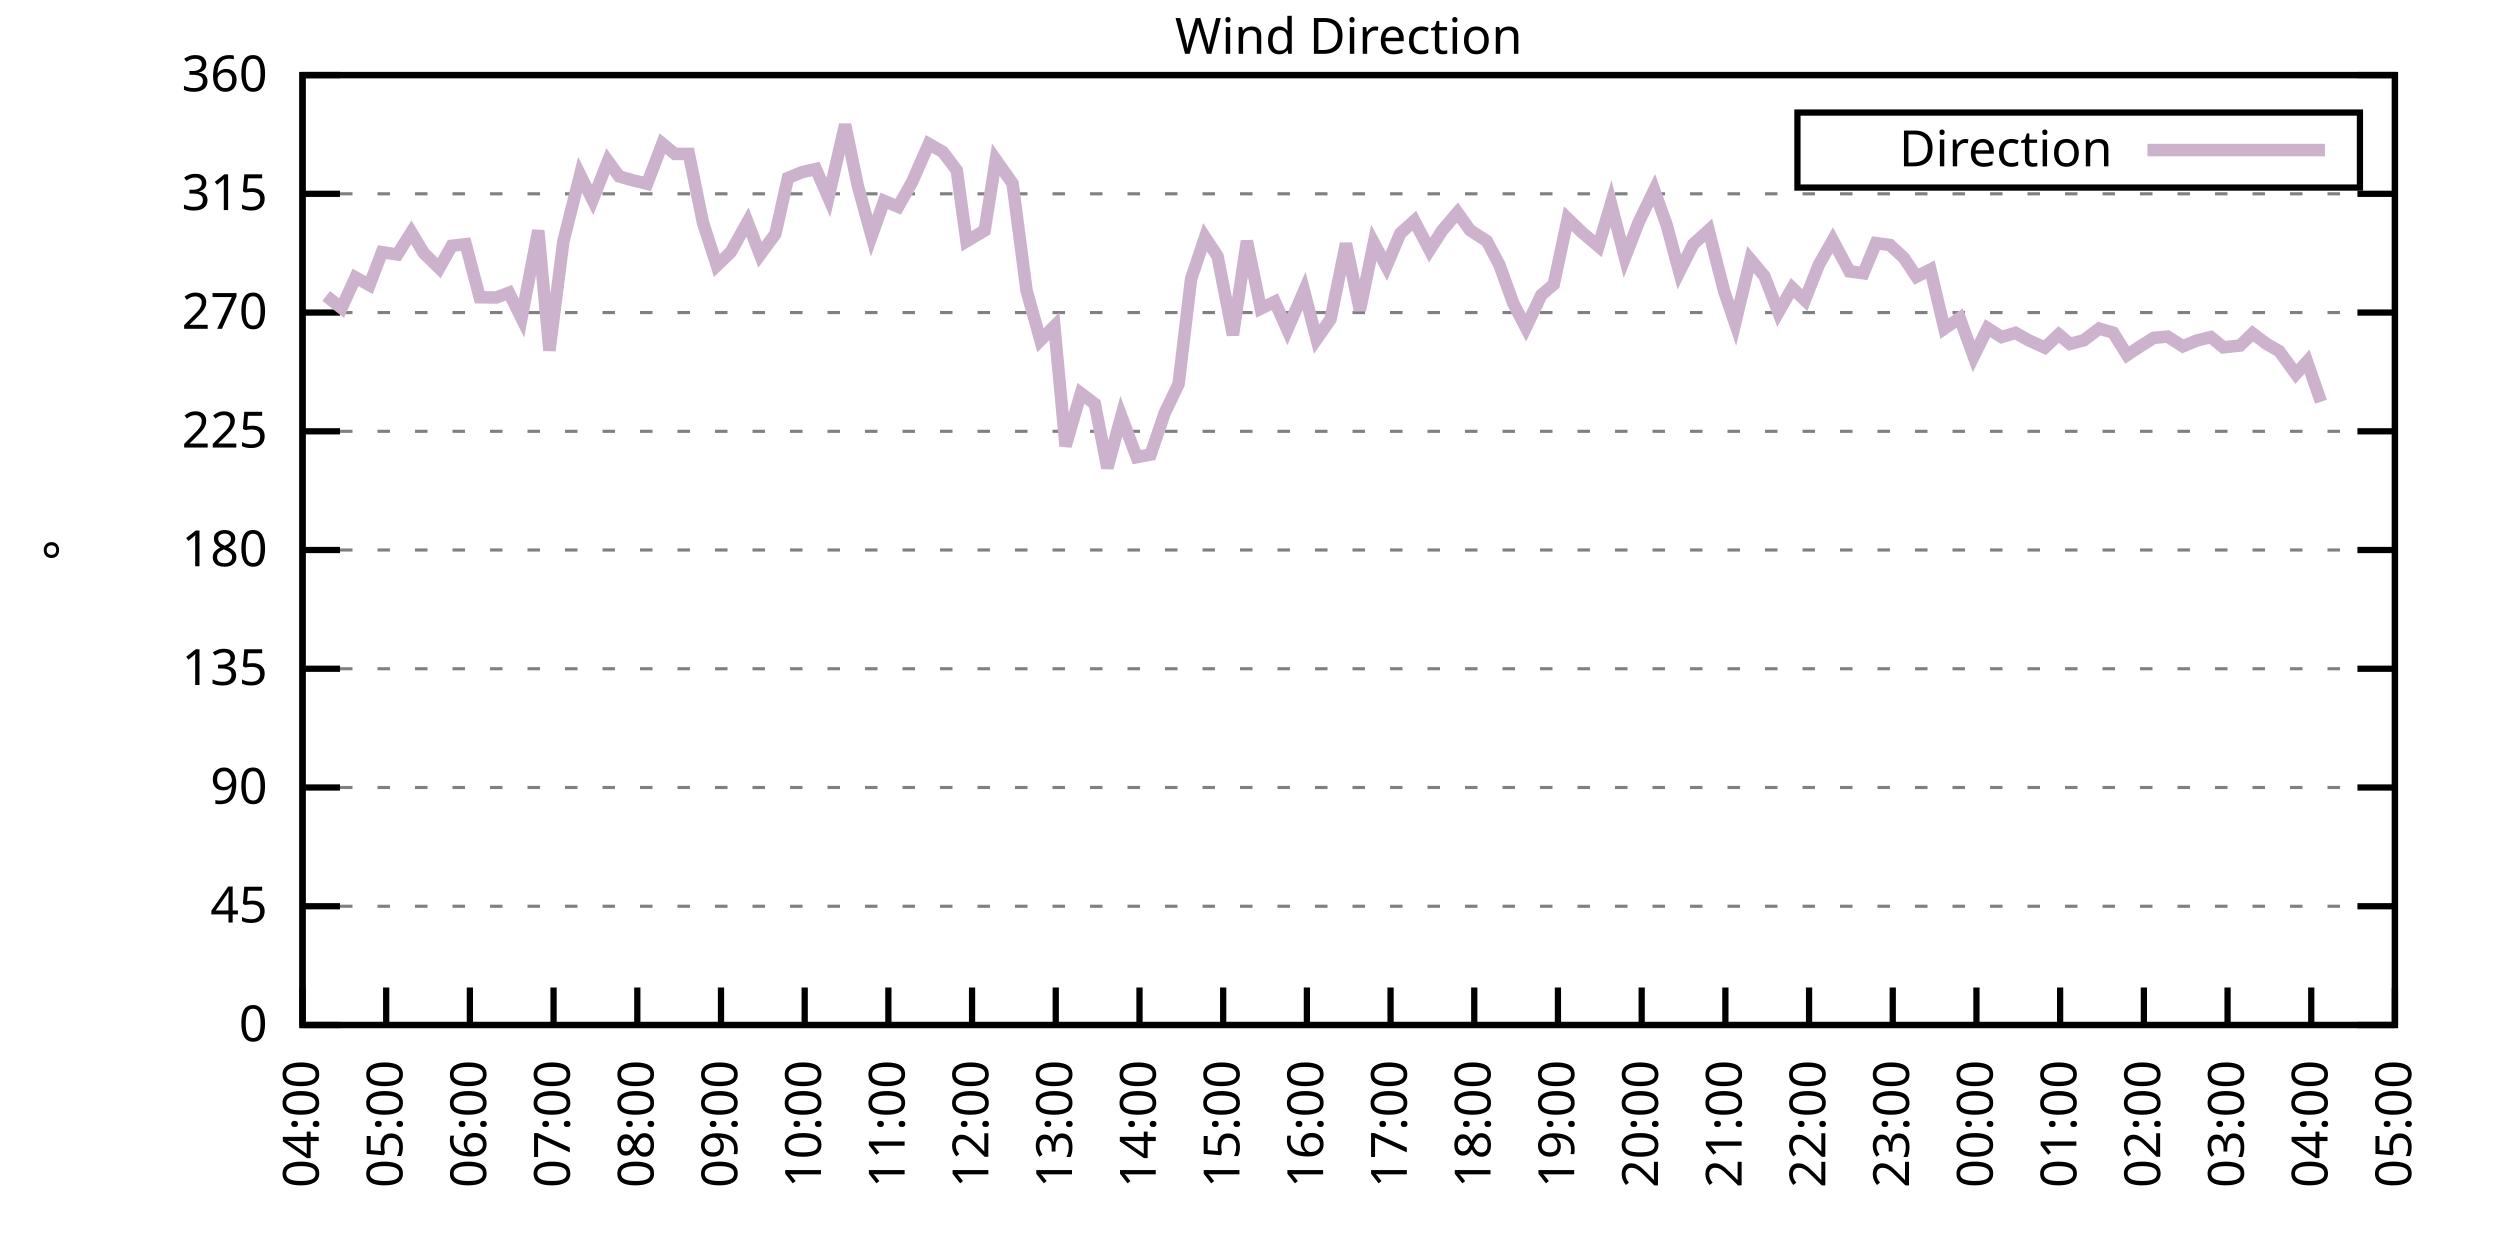
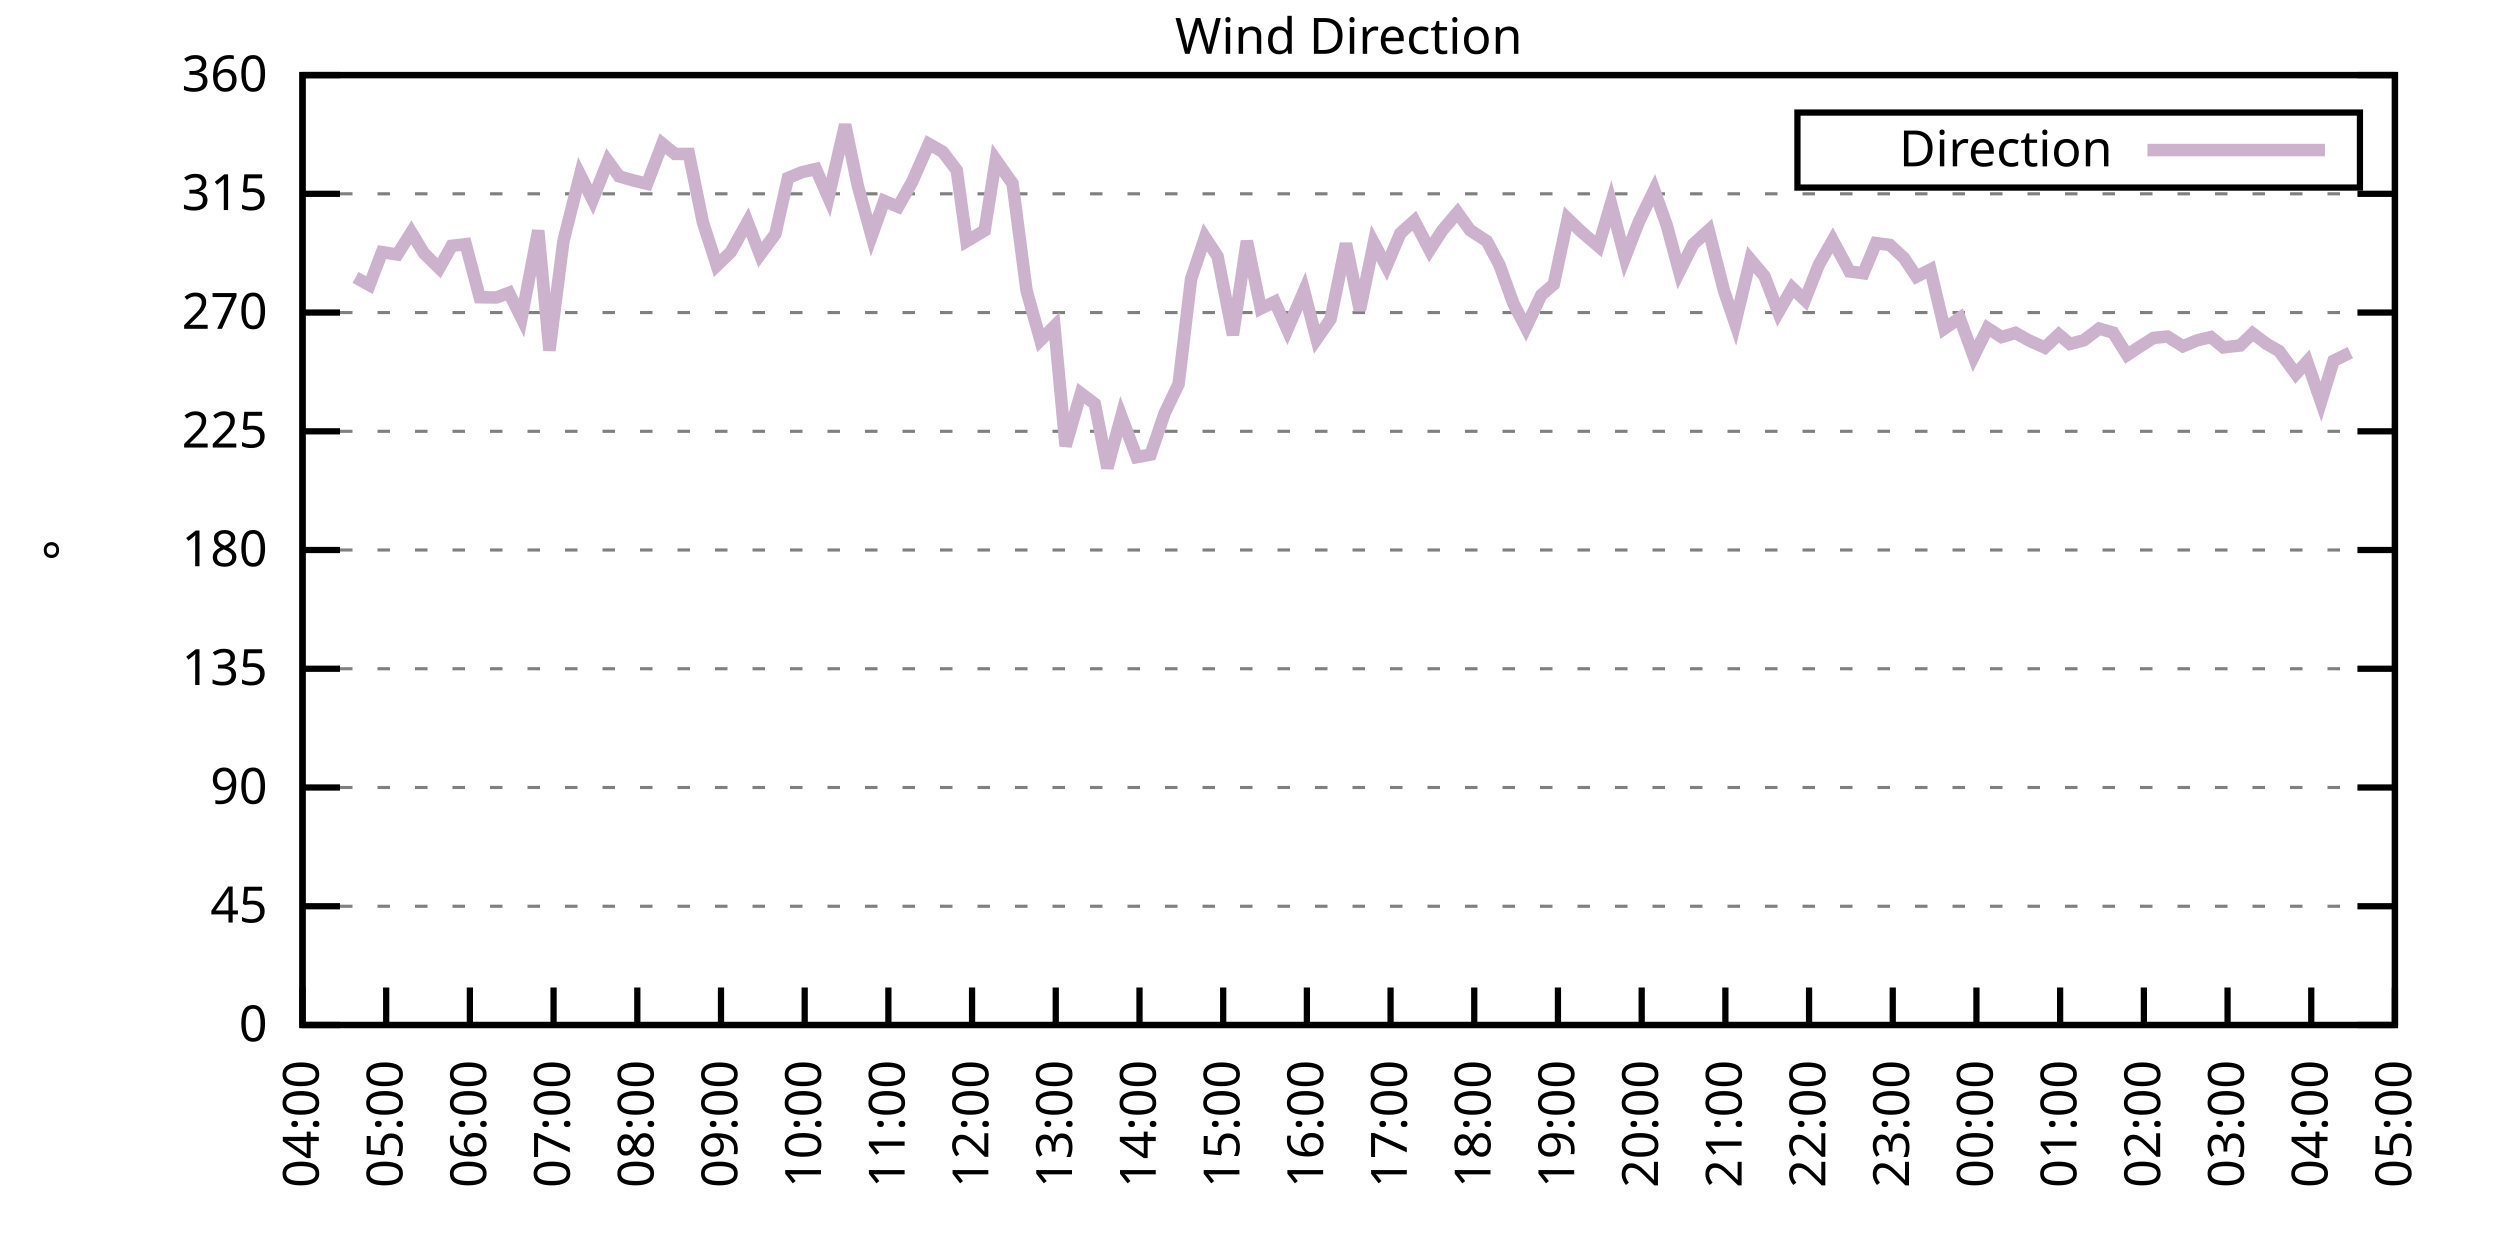
<svg xmlns="http://www.w3.org/2000/svg" xmlns:xlink="http://www.w3.org/1999/xlink" width="400" height="200" viewBox="0 0 400 200">
  <g id="gnuplot_canvas">
    <rect x="0" y="0" width="400" height="200" fill="none" />
    <defs>
      <circle id="gpDot" r="0.5" stroke-width="0.5" stroke="currentColor" />
      <path id="gpPt0" stroke-width="0.333" stroke="currentColor" d="M-1,0 h2 M0,-1 v2" />
      <path id="gpPt1" stroke-width="0.333" stroke="currentColor" d="M-1,-1 L1,1 M1,-1 L-1,1" />
      <path id="gpPt2" stroke-width="0.333" stroke="currentColor" d="M-1,0 L1,0 M0,-1 L0,1 M-1,-1 L1,1 M-1,1 L1,-1" />
      <rect id="gpPt3" stroke-width="0.333" stroke="currentColor" x="-1" y="-1" width="2" height="2" />
      <rect id="gpPt4" stroke-width="0.333" stroke="currentColor" fill="currentColor" x="-1" y="-1" width="2" height="2" />
      <circle id="gpPt5" stroke-width="0.333" stroke="currentColor" cx="0" cy="0" r="1" />
      <use xlink:href="#gpPt5" id="gpPt6" fill="currentColor" stroke="none" />
      <path id="gpPt7" stroke-width="0.333" stroke="currentColor" d="M0,-1.33 L-1.33,0.67 L1.33,0.67 z" />
      <use xlink:href="#gpPt7" id="gpPt8" fill="currentColor" stroke="none" />
      <use xlink:href="#gpPt7" id="gpPt9" stroke="currentColor" transform="rotate(180)" />
      <use xlink:href="#gpPt9" id="gpPt10" fill="currentColor" stroke="none" />
      <use xlink:href="#gpPt3" id="gpPt11" stroke="currentColor" transform="rotate(45)" />
      <use xlink:href="#gpPt11" id="gpPt12" fill="currentColor" stroke="none" />
      <path id="gpPt13" stroke-width="0.333" stroke="currentColor" d="M0,1.330 L1.265,0.411 L0.782,-1.067 L-0.782,-1.076 L-1.265,0.411 z" />
      <use xlink:href="#gpPt13" id="gpPt14" fill="currentColor" stroke="none" />
      <filter id="textbox" filterUnits="objectBoundingBox" x="0" y="0" height="1" width="1">
        <feFlood flood-color="white" flood-opacity="1" result="bgnd" />
        <feComposite in="SourceGraphic" in2="bgnd" operator="atop" />
      </filter>
      <filter id="greybox" filterUnits="objectBoundingBox" x="0" y="0" height="1" width="1">
        <feFlood flood-color="lightgrey" flood-opacity="1" result="grey" />
        <feComposite in="SourceGraphic" in2="grey" operator="atop" />
      </filter>
    </defs>
    <g fill="none" color="white" stroke="currentColor" stroke-width="1.00" stroke-linecap="butt" stroke-linejoin="miter">
</g>
    <g fill="none" color="black" stroke="currentColor" stroke-width="1.00" stroke-linecap="butt" stroke-linejoin="miter">
      <g stroke="none" shape-rendering="crispEdges">
        <polygon fill="rgb(255, 255, 255)" points="48.40,164.00 383.18,164.00 383.18,12.02 48.40,12.02 " />
      </g>
    </g>
    <g fill="none" color="black" stroke="currentColor" stroke-width="1.00" stroke-linecap="butt" stroke-linejoin="miter">
</g>
    <g fill="none" color="black" stroke="black" stroke-width="0.50" stroke-linecap="butt" stroke-linejoin="miter">
</g>
    <g fill="none" color="gray" stroke="currentColor" stroke-width="0.50" stroke-linecap="butt" stroke-linejoin="miter">
      <path stroke="gray" stroke-dasharray="2,4" class="gridline" d="M48.40,164.00 L383.19,164.00  " />
    </g>
    <g fill="none" color="gray" stroke="gray" stroke-width="1.00" stroke-linecap="butt" stroke-linejoin="miter">
</g>
    <g fill="none" color="black" stroke="currentColor" stroke-width="1.00" stroke-linecap="butt" stroke-linejoin="miter">
      <path stroke="black" d="M48.40,164.00 L54.40,164.00 M383.19,164.00 L377.19,164.00  " />
      <g transform="translate(42.80,166.60)" stroke="none" fill="black" font-family="Sans" font-size="8.00" text-anchor="end">
        <text>
          <tspan font-family="Sans"> 0</tspan>
        </text>
      </g>
    </g>
    <g fill="none" color="black" stroke="currentColor" stroke-width="1.00" stroke-linecap="butt" stroke-linejoin="miter">
</g>
    <g fill="none" color="black" stroke="black" stroke-width="0.50" stroke-linecap="butt" stroke-linejoin="miter">
</g>
    <g fill="none" color="gray" stroke="currentColor" stroke-width="0.50" stroke-linecap="butt" stroke-linejoin="miter">
      <path stroke="gray" stroke-dasharray="2,4" class="gridline" d="M48.40,145.00 L383.19,145.00  " />
    </g>
    <g fill="none" color="gray" stroke="gray" stroke-width="1.00" stroke-linecap="butt" stroke-linejoin="miter">
</g>
    <g fill="none" color="black" stroke="currentColor" stroke-width="1.00" stroke-linecap="butt" stroke-linejoin="miter">
      <path stroke="black" d="M48.40,145.00 L54.40,145.00 M383.19,145.00 L377.19,145.00  " />
      <g transform="translate(42.80,147.60)" stroke="none" fill="black" font-family="Sans" font-size="8.00" text-anchor="end">
        <text>
          <tspan font-family="Sans"> 45</tspan>
        </text>
      </g>
    </g>
    <g fill="none" color="black" stroke="currentColor" stroke-width="1.00" stroke-linecap="butt" stroke-linejoin="miter">
</g>
    <g fill="none" color="black" stroke="black" stroke-width="0.50" stroke-linecap="butt" stroke-linejoin="miter">
</g>
    <g fill="none" color="gray" stroke="currentColor" stroke-width="0.50" stroke-linecap="butt" stroke-linejoin="miter">
      <path stroke="gray" stroke-dasharray="2,4" class="gridline" d="M48.40,126.00 L383.19,126.00  " />
    </g>
    <g fill="none" color="gray" stroke="gray" stroke-width="1.00" stroke-linecap="butt" stroke-linejoin="miter">
</g>
    <g fill="none" color="black" stroke="currentColor" stroke-width="1.00" stroke-linecap="butt" stroke-linejoin="miter">
      <path stroke="black" d="M48.40,126.00 L54.40,126.00 M383.19,126.00 L377.19,126.00  " />
      <g transform="translate(42.80,128.60)" stroke="none" fill="black" font-family="Sans" font-size="8.00" text-anchor="end">
        <text>
          <tspan font-family="Sans"> 90</tspan>
        </text>
      </g>
    </g>
    <g fill="none" color="black" stroke="currentColor" stroke-width="1.00" stroke-linecap="butt" stroke-linejoin="miter">
</g>
    <g fill="none" color="black" stroke="black" stroke-width="0.50" stroke-linecap="butt" stroke-linejoin="miter">
</g>
    <g fill="none" color="gray" stroke="currentColor" stroke-width="0.50" stroke-linecap="butt" stroke-linejoin="miter">
      <path stroke="gray" stroke-dasharray="2,4" class="gridline" d="M48.40,107.00 L383.19,107.00  " />
    </g>
    <g fill="none" color="gray" stroke="gray" stroke-width="1.00" stroke-linecap="butt" stroke-linejoin="miter">
</g>
    <g fill="none" color="black" stroke="currentColor" stroke-width="1.00" stroke-linecap="butt" stroke-linejoin="miter">
      <path stroke="black" d="M48.40,107.00 L54.40,107.00 M383.19,107.00 L377.19,107.00  " />
      <g transform="translate(42.80,109.60)" stroke="none" fill="black" font-family="Sans" font-size="8.00" text-anchor="end">
        <text>
          <tspan font-family="Sans"> 135</tspan>
        </text>
      </g>
    </g>
    <g fill="none" color="black" stroke="currentColor" stroke-width="1.00" stroke-linecap="butt" stroke-linejoin="miter">
</g>
    <g fill="none" color="black" stroke="black" stroke-width="0.50" stroke-linecap="butt" stroke-linejoin="miter">
</g>
    <g fill="none" color="gray" stroke="currentColor" stroke-width="0.50" stroke-linecap="butt" stroke-linejoin="miter">
      <path stroke="gray" stroke-dasharray="2,4" class="gridline" d="M48.40,88.00 L383.19,88.00  " />
    </g>
    <g fill="none" color="gray" stroke="gray" stroke-width="1.00" stroke-linecap="butt" stroke-linejoin="miter">
</g>
    <g fill="none" color="black" stroke="currentColor" stroke-width="1.00" stroke-linecap="butt" stroke-linejoin="miter">
      <path stroke="black" d="M48.40,88.00 L54.40,88.00 M383.19,88.00 L377.19,88.00  " />
      <g transform="translate(42.80,90.60)" stroke="none" fill="black" font-family="Sans" font-size="8.00" text-anchor="end">
        <text>
          <tspan font-family="Sans"> 180</tspan>
        </text>
      </g>
    </g>
    <g fill="none" color="black" stroke="currentColor" stroke-width="1.00" stroke-linecap="butt" stroke-linejoin="miter">
</g>
    <g fill="none" color="black" stroke="black" stroke-width="0.50" stroke-linecap="butt" stroke-linejoin="miter">
</g>
    <g fill="none" color="gray" stroke="currentColor" stroke-width="0.50" stroke-linecap="butt" stroke-linejoin="miter">
      <path stroke="gray" stroke-dasharray="2,4" class="gridline" d="M48.40,69.01 L383.19,69.01  " />
    </g>
    <g fill="none" color="gray" stroke="gray" stroke-width="1.00" stroke-linecap="butt" stroke-linejoin="miter">
</g>
    <g fill="none" color="black" stroke="currentColor" stroke-width="1.00" stroke-linecap="butt" stroke-linejoin="miter">
      <path stroke="black" d="M48.40,69.01 L54.40,69.01 M383.19,69.01 L377.19,69.01  " />
      <g transform="translate(42.80,71.61)" stroke="none" fill="black" font-family="Sans" font-size="8.00" text-anchor="end">
        <text>
          <tspan font-family="Sans"> 225</tspan>
        </text>
      </g>
    </g>
    <g fill="none" color="black" stroke="currentColor" stroke-width="1.00" stroke-linecap="butt" stroke-linejoin="miter">
</g>
    <g fill="none" color="black" stroke="black" stroke-width="0.50" stroke-linecap="butt" stroke-linejoin="miter">
</g>
    <g fill="none" color="gray" stroke="currentColor" stroke-width="0.50" stroke-linecap="butt" stroke-linejoin="miter">
      <path stroke="gray" stroke-dasharray="2,4" class="gridline" d="M48.40,50.01 L383.19,50.01  " />
    </g>
    <g fill="none" color="gray" stroke="gray" stroke-width="1.00" stroke-linecap="butt" stroke-linejoin="miter">
</g>
    <g fill="none" color="black" stroke="currentColor" stroke-width="1.00" stroke-linecap="butt" stroke-linejoin="miter">
      <path stroke="black" d="M48.40,50.01 L54.40,50.01 M383.19,50.01 L377.19,50.01  " />
      <g transform="translate(42.80,52.61)" stroke="none" fill="black" font-family="Sans" font-size="8.00" text-anchor="end">
        <text>
          <tspan font-family="Sans"> 270</tspan>
        </text>
      </g>
    </g>
    <g fill="none" color="black" stroke="currentColor" stroke-width="1.00" stroke-linecap="butt" stroke-linejoin="miter">
</g>
    <g fill="none" color="black" stroke="black" stroke-width="0.50" stroke-linecap="butt" stroke-linejoin="miter">
</g>
    <g fill="none" color="gray" stroke="currentColor" stroke-width="0.50" stroke-linecap="butt" stroke-linejoin="miter">
      <path stroke="gray" stroke-dasharray="2,4" class="gridline" d="M48.40,31.01 L383.19,31.01  " />
    </g>
    <g fill="none" color="gray" stroke="gray" stroke-width="1.00" stroke-linecap="butt" stroke-linejoin="miter">
</g>
    <g fill="none" color="black" stroke="currentColor" stroke-width="1.00" stroke-linecap="butt" stroke-linejoin="miter">
      <path stroke="black" d="M48.40,31.01 L54.40,31.01 M383.19,31.01 L377.19,31.01  " />
      <g transform="translate(42.80,33.61)" stroke="none" fill="black" font-family="Sans" font-size="8.00" text-anchor="end">
        <text>
          <tspan font-family="Sans"> 315</tspan>
        </text>
      </g>
    </g>
    <g fill="none" color="black" stroke="currentColor" stroke-width="1.00" stroke-linecap="butt" stroke-linejoin="miter">
</g>
    <g fill="none" color="black" stroke="black" stroke-width="0.50" stroke-linecap="butt" stroke-linejoin="miter">
</g>
    <g fill="none" color="gray" stroke="currentColor" stroke-width="0.50" stroke-linecap="butt" stroke-linejoin="miter">
      <path stroke="gray" stroke-dasharray="2,4" class="gridline" d="M48.40,12.01 L383.19,12.01  " />
    </g>
    <g fill="none" color="gray" stroke="gray" stroke-width="1.00" stroke-linecap="butt" stroke-linejoin="miter">
</g>
    <g fill="none" color="black" stroke="currentColor" stroke-width="1.00" stroke-linecap="butt" stroke-linejoin="miter">
      <path stroke="black" d="M48.40,12.01 L54.40,12.01 M383.19,12.01 L377.19,12.01  " />
      <g transform="translate(42.80,14.61)" stroke="none" fill="black" font-family="Sans" font-size="8.00" text-anchor="end">
        <text>
          <tspan font-family="Sans"> 360</tspan>
        </text>
      </g>
    </g>
    <g fill="none" color="black" stroke="currentColor" stroke-width="1.00" stroke-linecap="butt" stroke-linejoin="miter">
      <path stroke="black" d="M48.40,164.00 L48.40,158.00  " />
      <g transform="translate(51.00,169.60) rotate(270.00)" stroke="none" fill="black" font-family="Sans" font-size="8.00" text-anchor="end">
        <text>
          <tspan font-family="Sans">04:00</tspan>
        </text>
      </g>
    </g>
    <g fill="none" color="black" stroke="currentColor" stroke-width="1.00" stroke-linecap="butt" stroke-linejoin="miter">
      <path stroke="black" d="M61.79,164.00 L61.79,158.00  " />
      <g transform="translate(64.39,169.60) rotate(270.00)" stroke="none" fill="black" font-family="Sans" font-size="8.00" text-anchor="end">
        <text>
          <tspan font-family="Sans">05:00</tspan>
        </text>
      </g>
    </g>
    <g fill="none" color="black" stroke="currentColor" stroke-width="1.00" stroke-linecap="butt" stroke-linejoin="miter">
      <path stroke="black" d="M75.18,164.00 L75.18,158.00  " />
      <g transform="translate(77.78,169.60) rotate(270.00)" stroke="none" fill="black" font-family="Sans" font-size="8.00" text-anchor="end">
        <text>
          <tspan font-family="Sans">06:00</tspan>
        </text>
      </g>
    </g>
    <g fill="none" color="black" stroke="currentColor" stroke-width="1.00" stroke-linecap="butt" stroke-linejoin="miter">
      <path stroke="black" d="M88.57,164.00 L88.57,158.00  " />
      <g transform="translate(91.17,169.60) rotate(270.00)" stroke="none" fill="black" font-family="Sans" font-size="8.00" text-anchor="end">
        <text>
          <tspan font-family="Sans">07:00</tspan>
        </text>
      </g>
    </g>
    <g fill="none" color="black" stroke="currentColor" stroke-width="1.00" stroke-linecap="butt" stroke-linejoin="miter">
      <path stroke="black" d="M101.97,164.00 L101.97,158.00  " />
      <g transform="translate(104.57,169.60) rotate(270.00)" stroke="none" fill="black" font-family="Sans" font-size="8.00" text-anchor="end">
        <text>
          <tspan font-family="Sans">08:00</tspan>
        </text>
      </g>
    </g>
    <g fill="none" color="black" stroke="currentColor" stroke-width="1.00" stroke-linecap="butt" stroke-linejoin="miter">
      <path stroke="black" d="M115.36,164.00 L115.36,158.00  " />
      <g transform="translate(117.96,169.60) rotate(270.00)" stroke="none" fill="black" font-family="Sans" font-size="8.00" text-anchor="end">
        <text>
          <tspan font-family="Sans">09:00</tspan>
        </text>
      </g>
    </g>
    <g fill="none" color="black" stroke="currentColor" stroke-width="1.00" stroke-linecap="butt" stroke-linejoin="miter">
      <path stroke="black" d="M128.75,164.00 L128.75,158.00  " />
      <g transform="translate(131.35,169.60) rotate(270.00)" stroke="none" fill="black" font-family="Sans" font-size="8.00" text-anchor="end">
        <text>
          <tspan font-family="Sans">10:00</tspan>
        </text>
      </g>
    </g>
    <g fill="none" color="black" stroke="currentColor" stroke-width="1.00" stroke-linecap="butt" stroke-linejoin="miter">
      <path stroke="black" d="M142.14,164.00 L142.14,158.00  " />
      <g transform="translate(144.74,169.60) rotate(270.00)" stroke="none" fill="black" font-family="Sans" font-size="8.00" text-anchor="end">
        <text>
          <tspan font-family="Sans">11:00</tspan>
        </text>
      </g>
    </g>
    <g fill="none" color="black" stroke="currentColor" stroke-width="1.00" stroke-linecap="butt" stroke-linejoin="miter">
      <path stroke="black" d="M155.53,164.00 L155.53,158.00  " />
      <g transform="translate(158.13,169.60) rotate(270.00)" stroke="none" fill="black" font-family="Sans" font-size="8.00" text-anchor="end">
        <text>
          <tspan font-family="Sans">12:00</tspan>
        </text>
      </g>
    </g>
    <g fill="none" color="black" stroke="currentColor" stroke-width="1.00" stroke-linecap="butt" stroke-linejoin="miter">
      <path stroke="black" d="M168.92,164.00 L168.92,158.00  " />
      <g transform="translate(171.52,169.60) rotate(270.00)" stroke="none" fill="black" font-family="Sans" font-size="8.00" text-anchor="end">
        <text>
          <tspan font-family="Sans">13:00</tspan>
        </text>
      </g>
    </g>
    <g fill="none" color="black" stroke="currentColor" stroke-width="1.00" stroke-linecap="butt" stroke-linejoin="miter">
      <path stroke="black" d="M182.32,164.00 L182.32,158.00  " />
      <g transform="translate(184.92,169.60) rotate(270.00)" stroke="none" fill="black" font-family="Sans" font-size="8.00" text-anchor="end">
        <text>
          <tspan font-family="Sans">14:00</tspan>
        </text>
      </g>
    </g>
    <g fill="none" color="black" stroke="currentColor" stroke-width="1.00" stroke-linecap="butt" stroke-linejoin="miter">
      <path stroke="black" d="M195.71,164.00 L195.71,158.00  " />
      <g transform="translate(198.31,169.60) rotate(270.00)" stroke="none" fill="black" font-family="Sans" font-size="8.00" text-anchor="end">
        <text>
          <tspan font-family="Sans">15:00</tspan>
        </text>
      </g>
    </g>
    <g fill="none" color="black" stroke="currentColor" stroke-width="1.00" stroke-linecap="butt" stroke-linejoin="miter">
      <path stroke="black" d="M209.10,164.00 L209.10,158.00  " />
      <g transform="translate(211.70,169.60) rotate(270.00)" stroke="none" fill="black" font-family="Sans" font-size="8.00" text-anchor="end">
        <text>
          <tspan font-family="Sans">16:00</tspan>
        </text>
      </g>
    </g>
    <g fill="none" color="black" stroke="currentColor" stroke-width="1.00" stroke-linecap="butt" stroke-linejoin="miter">
      <path stroke="black" d="M222.49,164.00 L222.49,158.00  " />
      <g transform="translate(225.09,169.60) rotate(270.00)" stroke="none" fill="black" font-family="Sans" font-size="8.00" text-anchor="end">
        <text>
          <tspan font-family="Sans">17:00</tspan>
        </text>
      </g>
    </g>
    <g fill="none" color="black" stroke="currentColor" stroke-width="1.00" stroke-linecap="butt" stroke-linejoin="miter">
      <path stroke="black" d="M235.88,164.00 L235.88,158.00  " />
      <g transform="translate(238.48,169.60) rotate(270.00)" stroke="none" fill="black" font-family="Sans" font-size="8.00" text-anchor="end">
        <text>
          <tspan font-family="Sans">18:00</tspan>
        </text>
      </g>
    </g>
    <g fill="none" color="black" stroke="currentColor" stroke-width="1.00" stroke-linecap="butt" stroke-linejoin="miter">
      <path stroke="black" d="M249.27,164.00 L249.27,158.00  " />
      <g transform="translate(251.87,169.60) rotate(270.00)" stroke="none" fill="black" font-family="Sans" font-size="8.00" text-anchor="end">
        <text>
          <tspan font-family="Sans">19:00</tspan>
        </text>
      </g>
    </g>
    <g fill="none" color="black" stroke="currentColor" stroke-width="1.00" stroke-linecap="butt" stroke-linejoin="miter">
      <path stroke="black" d="M262.67,164.00 L262.67,158.00  " />
      <g transform="translate(265.27,169.60) rotate(270.00)" stroke="none" fill="black" font-family="Sans" font-size="8.00" text-anchor="end">
        <text>
          <tspan font-family="Sans">20:00</tspan>
        </text>
      </g>
    </g>
    <g fill="none" color="black" stroke="currentColor" stroke-width="1.00" stroke-linecap="butt" stroke-linejoin="miter">
      <path stroke="black" d="M276.06,164.00 L276.06,158.00  " />
      <g transform="translate(278.66,169.60) rotate(270.00)" stroke="none" fill="black" font-family="Sans" font-size="8.00" text-anchor="end">
        <text>
          <tspan font-family="Sans">21:00</tspan>
        </text>
      </g>
    </g>
    <g fill="none" color="black" stroke="currentColor" stroke-width="1.00" stroke-linecap="butt" stroke-linejoin="miter">
      <path stroke="black" d="M289.45,164.00 L289.45,158.00  " />
      <g transform="translate(292.05,169.60) rotate(270.00)" stroke="none" fill="black" font-family="Sans" font-size="8.00" text-anchor="end">
        <text>
          <tspan font-family="Sans">22:00</tspan>
        </text>
      </g>
    </g>
    <g fill="none" color="black" stroke="currentColor" stroke-width="1.00" stroke-linecap="butt" stroke-linejoin="miter">
      <path stroke="black" d="M302.84,164.00 L302.84,158.00  " />
      <g transform="translate(305.44,169.60) rotate(270.00)" stroke="none" fill="black" font-family="Sans" font-size="8.00" text-anchor="end">
        <text>
          <tspan font-family="Sans">23:00</tspan>
        </text>
      </g>
    </g>
    <g fill="none" color="black" stroke="currentColor" stroke-width="1.00" stroke-linecap="butt" stroke-linejoin="miter">
      <path stroke="black" d="M316.23,164.00 L316.23,158.00  " />
      <g transform="translate(318.83,169.60) rotate(270.00)" stroke="none" fill="black" font-family="Sans" font-size="8.00" text-anchor="end">
        <text>
          <tspan font-family="Sans">00:00</tspan>
        </text>
      </g>
    </g>
    <g fill="none" color="black" stroke="currentColor" stroke-width="1.00" stroke-linecap="butt" stroke-linejoin="miter">
      <path stroke="black" d="M329.62,164.00 L329.62,158.00  " />
      <g transform="translate(332.22,169.60) rotate(270.00)" stroke="none" fill="black" font-family="Sans" font-size="8.00" text-anchor="end">
        <text>
          <tspan font-family="Sans">01:00</tspan>
        </text>
      </g>
    </g>
    <g fill="none" color="black" stroke="currentColor" stroke-width="1.00" stroke-linecap="butt" stroke-linejoin="miter">
      <path stroke="black" d="M343.02,164.00 L343.02,158.00  " />
      <g transform="translate(345.62,169.60) rotate(270.00)" stroke="none" fill="black" font-family="Sans" font-size="8.00" text-anchor="end">
        <text>
          <tspan font-family="Sans">02:00</tspan>
        </text>
      </g>
    </g>
    <g fill="none" color="black" stroke="currentColor" stroke-width="1.00" stroke-linecap="butt" stroke-linejoin="miter">
      <path stroke="black" d="M356.41,164.00 L356.41,158.00  " />
      <g transform="translate(359.01,169.60) rotate(270.00)" stroke="none" fill="black" font-family="Sans" font-size="8.00" text-anchor="end">
        <text>
          <tspan font-family="Sans">03:00</tspan>
        </text>
      </g>
    </g>
    <g fill="none" color="black" stroke="currentColor" stroke-width="1.00" stroke-linecap="butt" stroke-linejoin="miter">
      <path stroke="black" d="M369.80,164.00 L369.80,158.00  " />
      <g transform="translate(372.40,169.60) rotate(270.00)" stroke="none" fill="black" font-family="Sans" font-size="8.00" text-anchor="end">
        <text>
          <tspan font-family="Sans">04:00</tspan>
        </text>
      </g>
    </g>
    <g fill="none" color="black" stroke="currentColor" stroke-width="1.00" stroke-linecap="butt" stroke-linejoin="miter">
      <path stroke="black" d="M383.19,164.00 L383.19,158.00  " />
      <g transform="translate(385.79,169.60) rotate(270.00)" stroke="none" fill="black" font-family="Sans" font-size="8.00" text-anchor="end">
        <text>
          <tspan font-family="Sans">05:00</tspan>
        </text>
      </g>
    </g>
    <g fill="none" color="black" stroke="currentColor" stroke-width="1.00" stroke-linecap="butt" stroke-linejoin="miter">
</g>
    <g fill="none" color="black" stroke="currentColor" stroke-width="1.00" stroke-linecap="butt" stroke-linejoin="miter">
      <path stroke="black" d="M48.40,12.01 L48.40,164.00 L383.19,164.00 L383.19,12.01 L48.40,12.01 Z  " />
    </g>
    <g fill="none" color="black" stroke="currentColor" stroke-width="1.00" stroke-linecap="butt" stroke-linejoin="miter">
</g>
    <g fill="none" color="black" stroke="currentColor" stroke-width="1.00" stroke-linecap="butt" stroke-linejoin="miter">
      <path stroke="black" d="M287.59,30.01 L287.59,18.01 L377.59,18.01 L377.59,30.01 L287.59,30.01 Z  " />
    </g>
    <g id="Wind_direction_plot_1">
      <g fill="none" color="white" stroke="black" stroke-width="2.00" stroke-linecap="butt" stroke-linejoin="miter">
</g>
      <g fill="none" color="black" stroke="currentColor" stroke-width="2.00" stroke-linecap="butt" stroke-linejoin="miter">
        <g transform="translate(337.99,26.61)" stroke="none" fill="black" font-family="Sans" font-size="8.00" text-anchor="end">
          <text>
            <tspan font-family="Sans">Direction</tspan>
          </text>
        </g>
      </g>
      <g fill="none" color="black" stroke="currentColor" stroke-width="2.00" stroke-linecap="butt" stroke-linejoin="miter">
-         <path stroke="rgb(204, 178, 204)" d="M343.59,24.01 L371.99,24.01 M52.19,47.35 L54.65,49.29 L56.88,44.39 L59.11,45.62 L61.12,40.34 L63.58,40.72   L65.81,37.17 L67.82,40.51 L70.27,42.91 L72.28,39.33 L74.51,39.07 L76.75,47.56 L79.42,47.60 L81.43,46.84   L83.44,50.89 L86.12,36.88 L87.91,56.09 L90.14,38.61 L92.82,27.97 L94.82,31.98 L97.28,25.77 L99.06,28.22   L101.30,28.86 L103.53,29.40 L105.98,22.99 L107.99,24.63 L110.22,24.63 L112.46,35.57 L114.69,42.49 L116.92,40.34   L119.60,35.53 L121.61,40.76 L124.06,37.43 L126.07,28.48 L128.30,27.55 L130.54,27.04 L132.54,31.60 L135.22,19.95   L137.23,29.66 L139.46,37.76 L141.47,32.15 L143.70,33.08 L145.94,29.11 L148.61,23.03 L150.85,24.30 L153.08,27.25   L154.64,38.61 L157.54,36.88 L159.33,25.56 L162.01,29.36 L164.24,46.46 L166.47,54.44 L168.70,52.20 L170.49,71.37   L172.94,62.93 L175.17,64.62 L177.18,74.87 L179.41,66.60 L181.87,73.14 L184.10,72.72 L186.33,66.14 L188.57,61.45   L190.57,44.65 L192.81,37.97 L194.81,41.01 L197.27,53.60 L199.50,38.57 L201.73,49.37 L203.97,48.28 L205.97,52.75   L208.65,46.55 L210.66,54.27 L212.89,51.06 L215.35,38.99 L217.58,49.63 L219.81,38.86 L221.82,42.62 L224.05,37.34   L226.29,35.32 L228.74,40.00 L230.75,36.88 L233.20,34.01 L235.21,36.84 L237.89,38.57 L239.90,42.37 L242.13,48.53   L244.14,52.41 L246.60,47.22 L248.60,45.49 L250.84,34.98 L253.07,37.13 L255.75,39.41 L257.76,32.57 L259.99,41.23   L262.22,35.48 L264.67,30.42 L266.68,36.03 L268.69,43.51 L270.92,39.07 L273.38,36.84 L275.83,46.50 L277.62,51.74   L280.07,41.52 L282.31,44.18 L284.54,49.97 L286.77,46.08 L288.78,48.02 L291.01,42.37 L293.24,38.44 L295.92,43.42   L298.15,43.72 L300.16,38.90 L302.39,39.20 L304.63,41.27 L306.63,44.27 L308.87,43.13 L311.10,52.58 L313.55,50.89   L315.79,57.02 L318.02,52.50 L320.25,53.93 L322.48,53.26 L324.49,54.40 L327.17,55.62 L329.40,53.51 L331.19,55.03   L333.42,54.44 L335.87,52.58 L338.10,53.22 L340.34,56.80 L342.12,55.62 L344.58,54.06 L346.81,53.85 L349.26,55.41   L351.50,54.48 L353.73,53.93 L355.74,55.58 L358.42,55.28 L360.42,53.34 L362.66,55.03 L364.66,56.17 L367.34,59.84   L369.13,57.86 L371.36,64.28  " />
+         <path stroke="rgb(204, 178, 204)" d="M343.59,24.01 L371.99,24.01 M56.88,44.39 L59.11,45.62 L61.12,40.34 L63.58,40.72 L65.81,37.17 L67.82,40.51   L70.27,42.91 L72.28,39.33 L74.51,39.07 L76.75,47.56 L79.42,47.60 L81.43,46.84 L83.44,50.89 L86.12,36.88   L87.91,56.09 L90.14,38.61 L92.82,27.97 L94.82,31.98 L97.28,25.77 L99.06,28.22 L101.30,28.86 L103.53,29.40   L105.98,22.99 L107.99,24.63 L110.22,24.63 L112.46,35.57 L114.69,42.49 L116.92,40.34 L119.60,35.53 L121.61,40.76   L124.06,37.43 L126.07,28.48 L128.30,27.55 L130.54,27.04 L132.54,31.60 L135.22,19.95 L137.23,29.66 L139.46,37.76   L141.47,32.15 L143.70,33.08 L145.94,29.11 L148.61,23.03 L150.85,24.30 L153.08,27.25 L154.64,38.61 L157.54,36.88   L159.33,25.56 L162.01,29.36 L164.24,46.46 L166.47,54.44 L168.70,52.20 L170.49,71.37 L172.94,62.93 L175.17,64.62   L177.18,74.87 L179.41,66.60 L181.87,73.14 L184.10,72.72 L186.33,66.14 L188.57,61.45 L190.57,44.65 L192.81,37.97   L194.81,41.01 L197.27,53.60 L199.50,38.57 L201.73,49.37 L203.97,48.28 L205.97,52.75 L208.65,46.55 L210.66,54.27   L212.89,51.06 L215.35,38.99 L217.58,49.63 L219.81,38.86 L221.82,42.62 L224.05,37.34 L226.29,35.32 L228.74,40.00   L230.75,36.88 L233.20,34.01 L235.21,36.84 L237.89,38.57 L239.90,42.37 L242.13,48.53 L244.14,52.41 L246.60,47.22   L248.60,45.49 L250.84,34.98 L253.07,37.13 L255.75,39.41 L257.76,32.57 L259.99,41.23 L262.22,35.48 L264.67,30.42   L266.68,36.03 L268.69,43.51 L270.92,39.07 L273.38,36.84 L275.83,46.50 L277.62,51.74 L280.07,41.52 L282.31,44.18   L284.54,49.97 L286.77,46.08 L288.78,48.02 L291.01,42.37 L293.24,38.44 L295.92,43.42 L298.15,43.72 L300.16,38.90   L302.39,39.20 L304.63,41.27 L306.63,44.27 L308.87,43.13 L311.10,52.58 L313.55,50.89 L315.79,57.02 L318.02,52.50   L320.25,53.93 L322.48,53.26 L324.49,54.40 L327.17,55.62 L329.40,53.51 L331.19,55.03 L333.42,54.44 L335.87,52.58   L338.10,53.22 L340.34,56.80 L342.12,55.62 L344.58,54.06 L346.81,53.85 L349.26,55.41 L351.50,54.48 L353.73,53.93   L355.74,55.58 L358.42,55.28 L360.42,53.34 L362.66,55.03 L364.66,56.17 L367.34,59.84 L369.13,57.86 L371.36,64.28   L373.37,57.73 L376.05,56.42  " />
      </g>
    </g>
    <g fill="none" color="black" stroke="currentColor" stroke-width="2.00" stroke-linecap="butt" stroke-linejoin="miter">
</g>
    <g fill="none" color="black" stroke="black" stroke-width="1.00" stroke-linecap="butt" stroke-linejoin="miter">
</g>
    <g fill="none" color="black" stroke="currentColor" stroke-width="1.00" stroke-linecap="butt" stroke-linejoin="miter">
      <path stroke="black" d="M48.40,12.01 L48.40,164.00 L383.19,164.00 L383.19,12.01 L48.40,12.01 Z  " />
      <g transform="translate(12.80,88.01) rotate(270.00)" stroke="none" fill="black" font-family="Sans" font-size="8.00" text-anchor="middle">
        <text>
          <tspan font-family="Sans">°</tspan>
        </text>
      </g>
    </g>
    <g fill="none" color="black" stroke="currentColor" stroke-width="1.00" stroke-linecap="butt" stroke-linejoin="miter">
</g>
    <g fill="none" color="black" stroke="currentColor" stroke-width="1.00" stroke-linecap="butt" stroke-linejoin="miter">
      <g transform="translate(215.79,8.61)" stroke="none" fill="black" font-family="Sans" font-size="8.00" text-anchor="middle">
        <text>
          <tspan font-family="Sans">Wind Direction</tspan>
        </text>
      </g>
    </g>
    <g fill="none" color="black" stroke="currentColor" stroke-width="1.00" stroke-linecap="butt" stroke-linejoin="miter">
</g>
  </g>
</svg>
